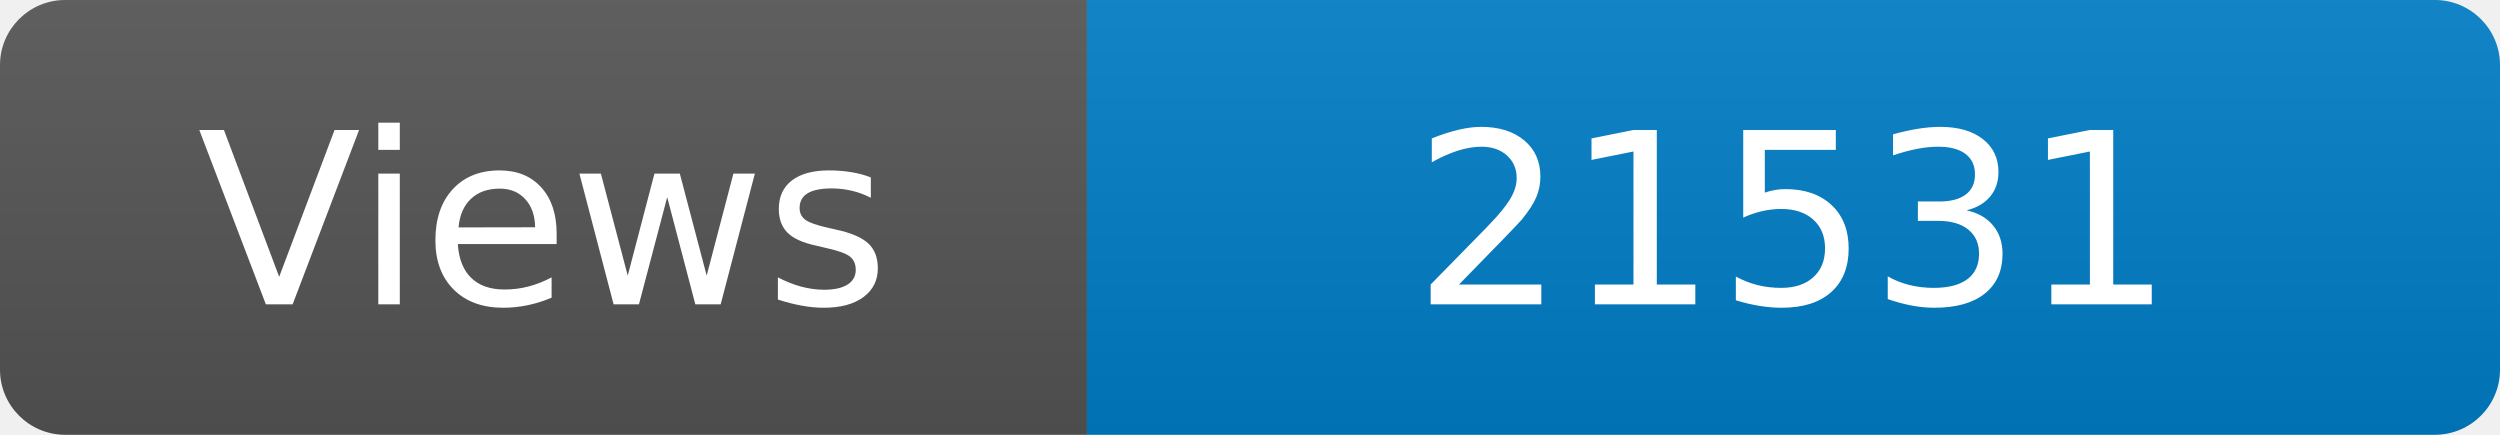
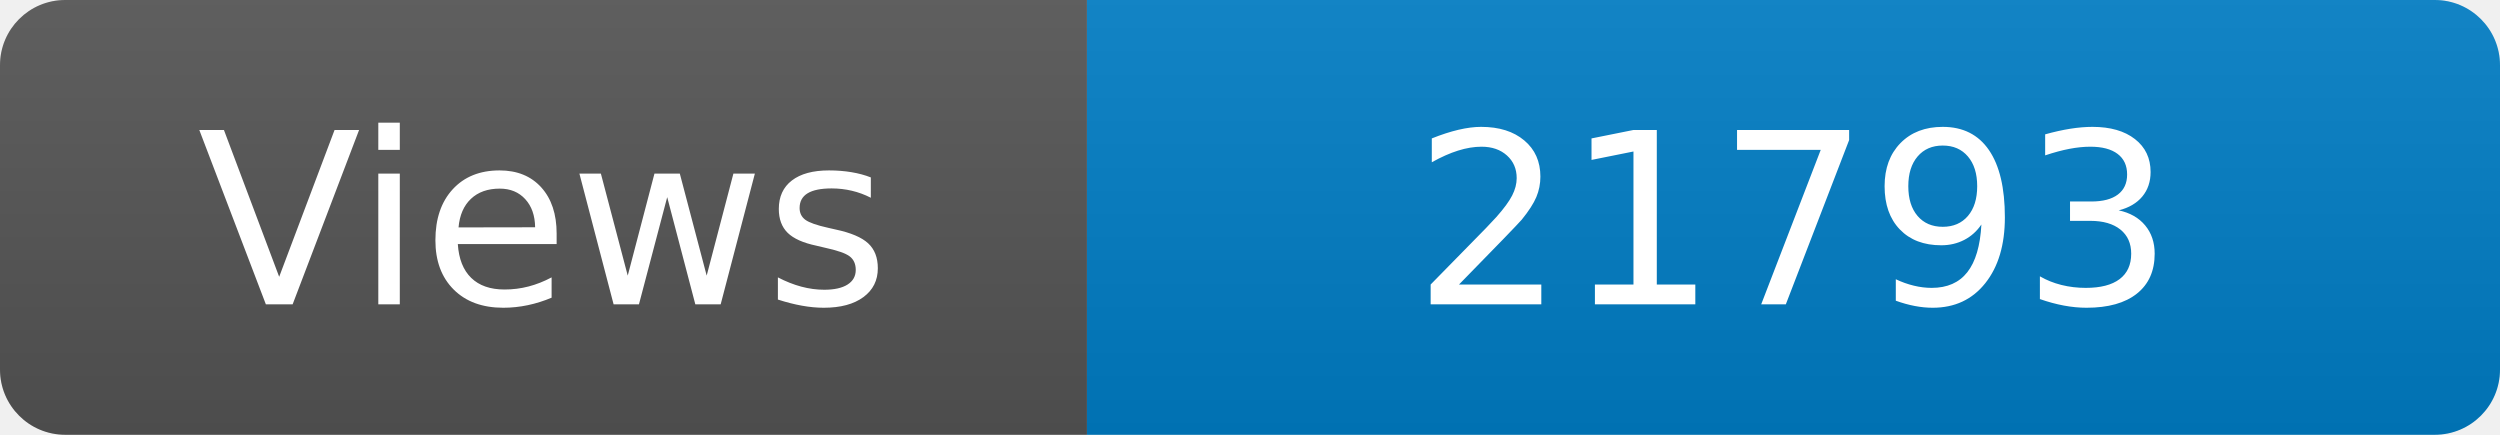
<svg xmlns="http://www.w3.org/2000/svg" width="115" height="20" role="img" aria-label="Maintained?: yes">
  <linearGradient id="s" x2="0" y2="100%">
    <stop offset="0" stop-color="#bbb" stop-opacity=".1" />
    <stop offset="1" stop-opacity=".1" />
  </linearGradient>
  <clipPath id="r">
    <rect width="115" height="20" rx="3" fill="#fff" />
  </clipPath>
  <g clip-path="url(#r)">
    <rect width="50" height="20" fill="#555" />
    <rect x="50" width="160" height="20" fill="#007ec6" />
    <rect width="115" height="20" fill="url(#s)" />
  </g>
  <g fill="#fff" text-anchor="middle" font-family="Verdana,Geneva,DejaVu Sans,sans-serif" font-size="110">
    <text x="250" y="140" transform="scale(.1)" fill="#fff">Views</text>
-     <text x="825" y="140" transform="scale(.1)" fill="#fff">21531</text>
+     <text x="825" y="140" transform="scale(.1)" fill="#fff">21793</text>
  </g>
</svg>
